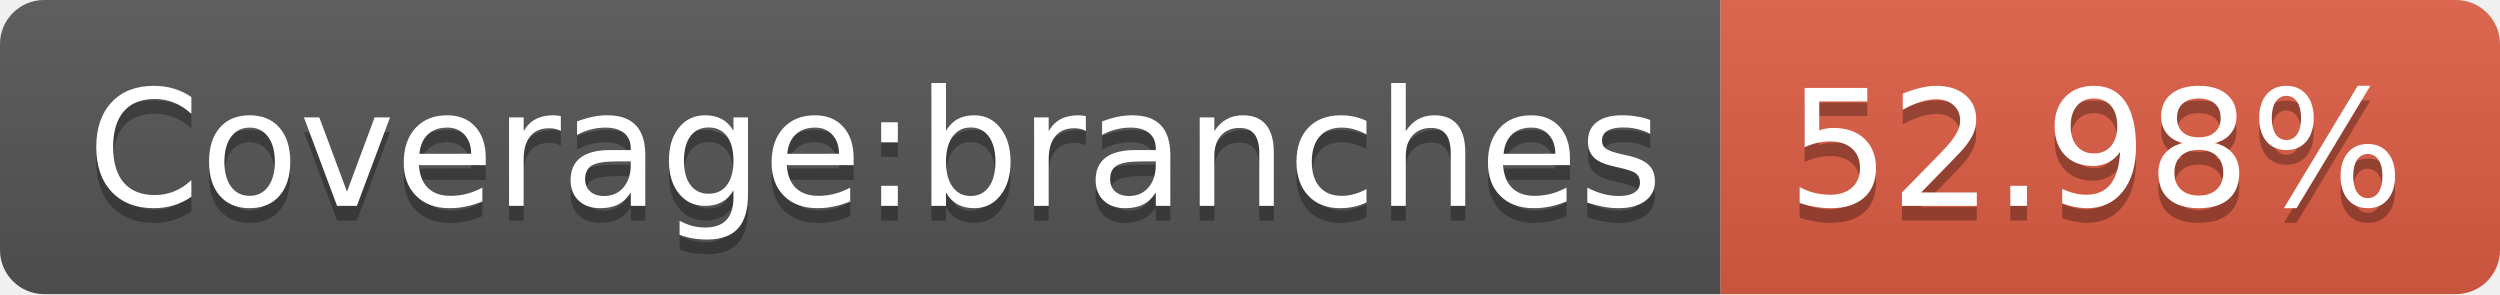
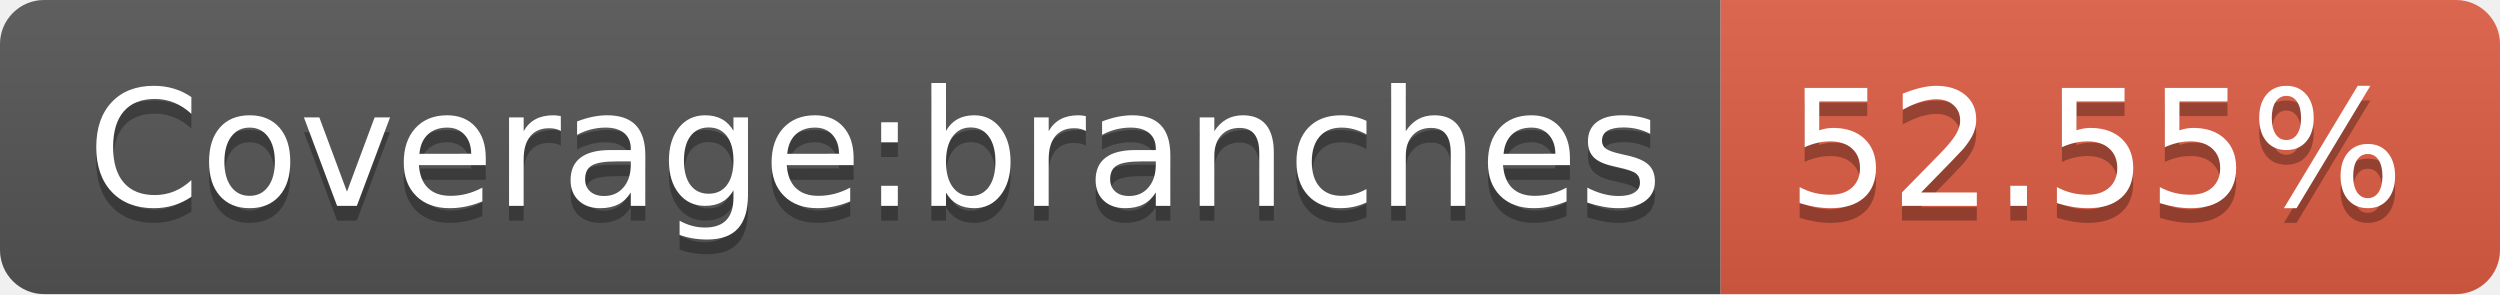
- <svg xmlns="http://www.w3.org/2000/svg" width="170" height="20" role="img" aria-label="Coverage:branches: 52.98%">
+ <svg xmlns="http://www.w3.org/2000/svg" width="170" height="20" role="img" aria-label="Coverage:branches: 52.55%">
  <linearGradient id="s" x2="0" y2="100%">
    <stop offset="0" stop-color="#bbb" stop-opacity=".1" />
    <stop offset="1" stop-opacity=".1" />
  </linearGradient>
  <clipPath id="r">
    <rect width="170" height="20" rx="3" fill="#fff" />
  </clipPath>
  <g clip-path="url(#r)">
    <rect width="117" height="20" fill="#555" />
    <rect x="117" width="53" height="20" fill="#e05d44" />
    <rect width="170" height="20" fill="url(#s)" />
  </g>
  <g fill="#fff" text-anchor="middle" font-family="Verdana,Geneva,DejaVu Sans,sans-serif" text-rendering="geometricPrecision" font-size="110">
    <text aria-hidden="true" x="595" y="150" fill="#010101" fill-opacity=".3" transform="scale(.1)" textLength="1070">Coverage:branches</text>
    <text x="595" y="140" transform="scale(.1)" fill="#fff" textLength="1070">Coverage:branches</text>
-     <text aria-hidden="true" x="1425" y="150" fill="#010101" fill-opacity=".3" transform="scale(.1)" textLength="430">52.98%</text>
-     <text x="1425" y="140" transform="scale(.1)" fill="#fff" textLength="430">52.98%</text>
+     <text aria-hidden="true" x="1425" y="150" fill="#010101" fill-opacity=".3" transform="scale(.1)" textLength="430">52.55%</text>
+     <text x="1425" y="140" transform="scale(.1)" fill="#fff" textLength="430">52.55%</text>
  </g>
</svg>
